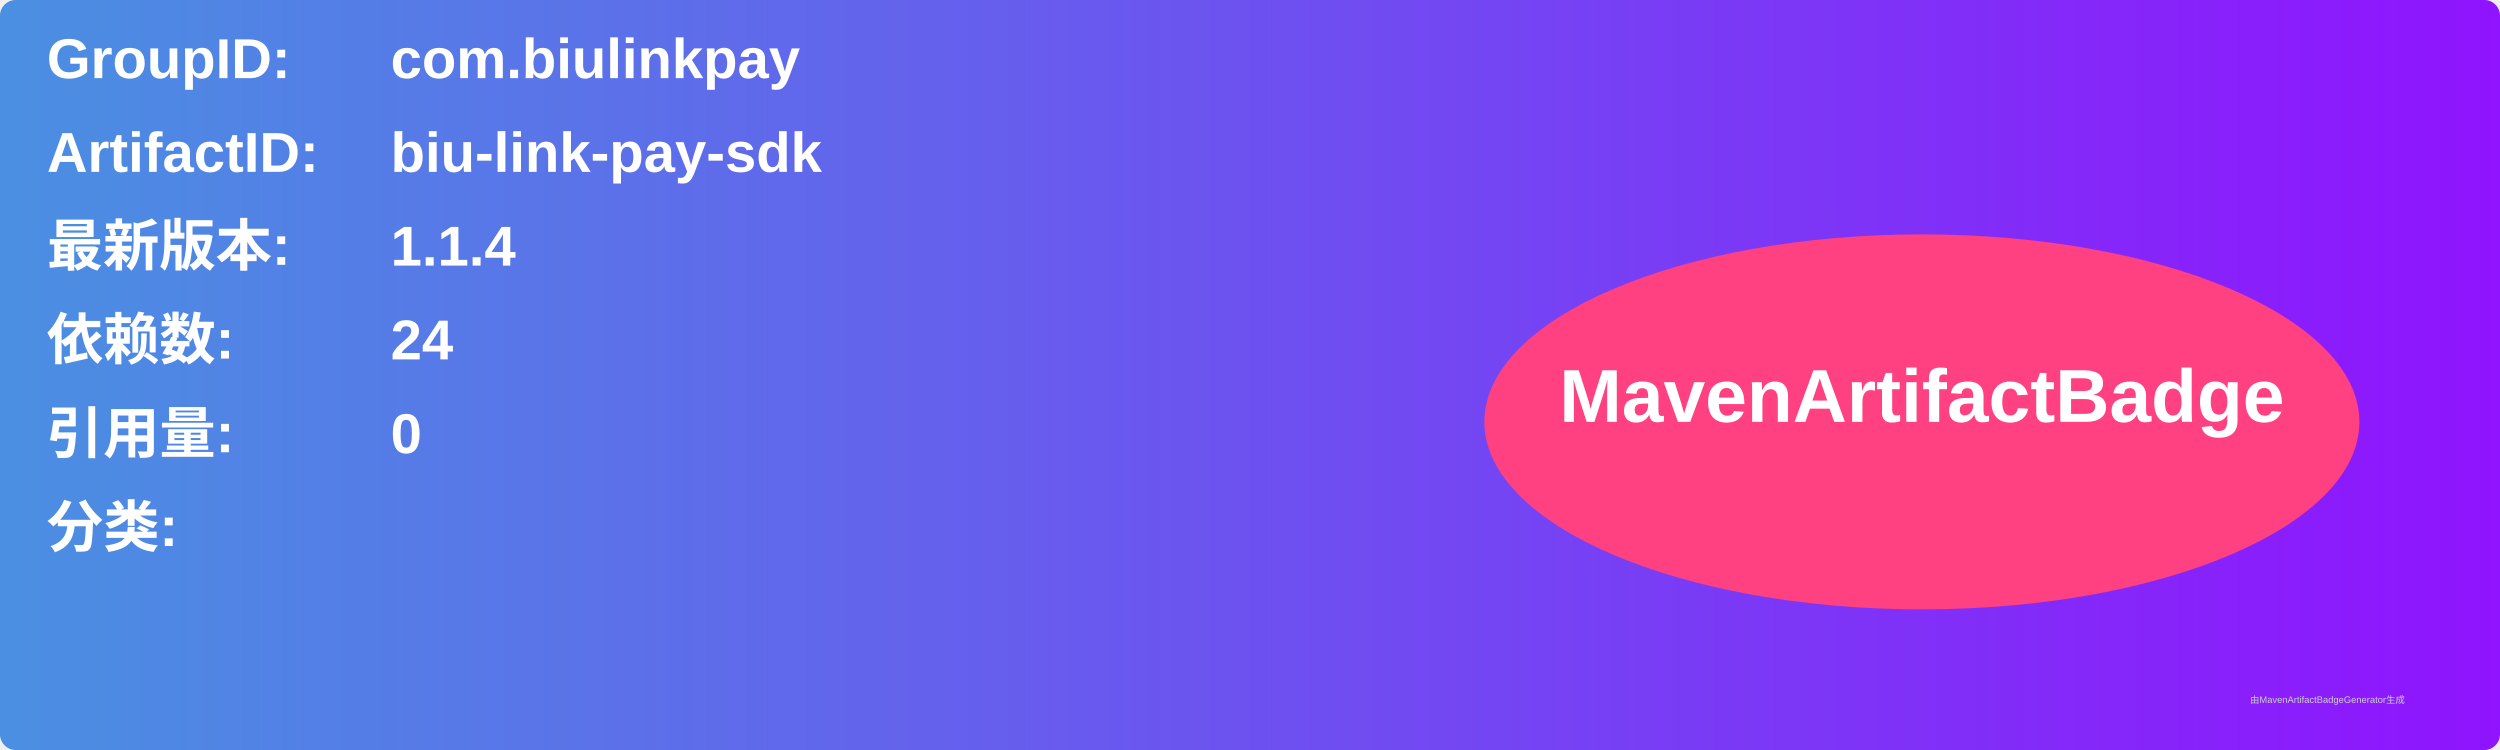
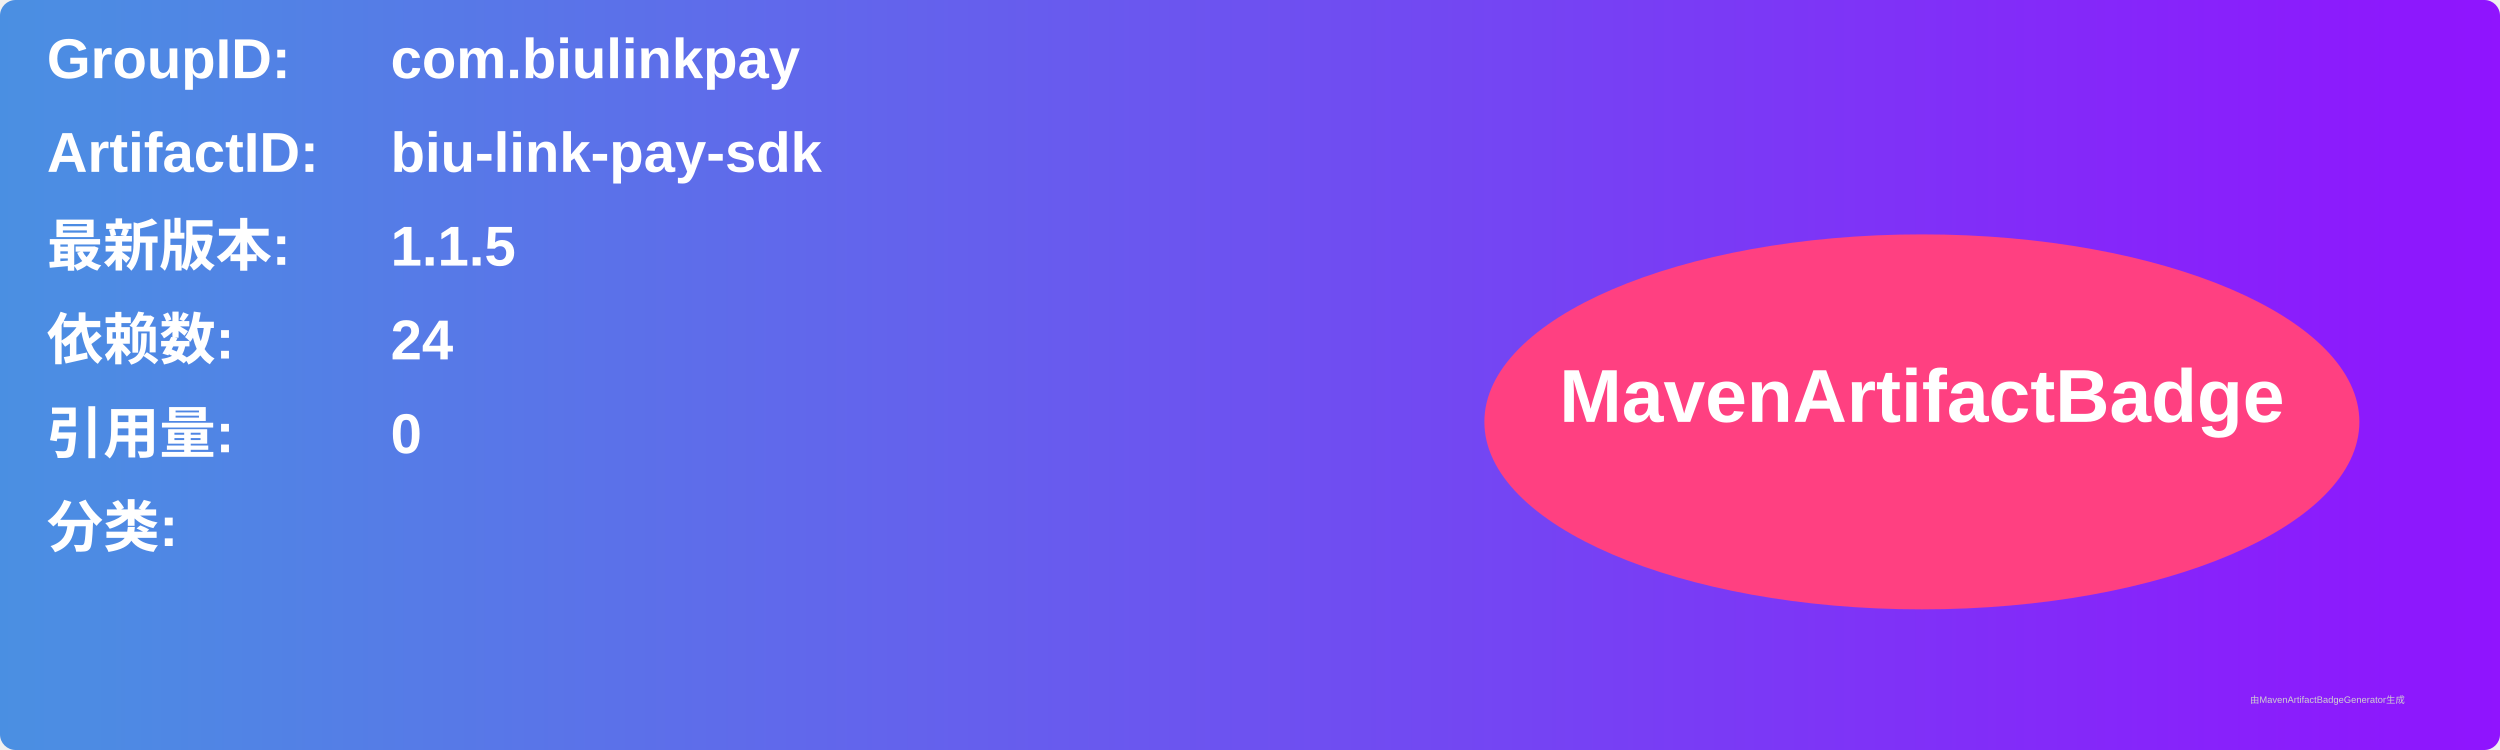
<svg xmlns="http://www.w3.org/2000/svg" width="800" height="240" viewBox="0 0 800 240">
  <linearGradient id="grad" x1="0%" y1="0%" x2="100%" y2="0%">
    <stop offset="0%" stop-color="#4a90e2" />
    <stop offset="100%" stop-color="#9013fe" />
  </linearGradient>
  <rect width="100%" height="100%" rx="5" ry="5" fill="url(#grad)" />
  <g transform="translate(15, 15)">
    <text x="0" y="10" font-family="Arial" font-size="18" fill="white" font-weight="bold" width="260">GroupID:</text>
    <text x="110" y="10" font-family="Arial" font-size="18" fill="white" font-weight="bold" width="460">com.biulinkpay</text>
    <text x="0" y="40" font-family="Arial" font-size="18" fill="white" font-weight="bold" width="260">ArtifactID:</text>
    <text x="110" y="40" font-family="Arial" font-size="18" fill="white" font-weight="bold" width="460">biu-link-pay-sdk</text>
    <text x="0" y="70" font-family="Arial" font-size="18" fill="white" font-weight="bold">最新版本:</text>
    <text x="110" y="70" font-family="Arial" font-size="18" fill="white" font-weight="bold">
-       <tspan font-weight="bold">1.1.4</tspan>
+       <tspan font-weight="bold">1.1.5</tspan>
    </text>
    <text x="0" y="100" font-family="Arial" font-size="18" fill="white" font-weight="bold">依赖数: </text>
    <text x="110" y="100" font-family="Arial" font-size="18" fill="white">
      <tspan font-weight="bold">24</tspan>
    </text>
    <text x="0" y="130" font-family="Arial" font-size="18" fill="white" font-weight="bold">引用量: </text>
    <text x="110" y="130" font-family="Arial" font-size="18" fill="white">
      <tspan font-weight="bold">0</tspan>
    </text>
    <text x="0" y="160" font-family="Arial" font-size="18" fill="white" font-weight="bold">分类:</text>
    <text x="10" y="190" font-family="Arial" font-size="10" fill="white">
      <tspan font-weight="bold" />
    </text>
    <ellipse cx="600" cy="120" rx="140" ry="60" fill="#ff4081" />
    <text x="600" y="120" text-anchor="middle" font-family="Arial" font-size="24" fill="white" font-weight="bold">MavenArtifactBadge</text>
  </g>
  <text x="720" y="225" font-family="Arial" font-size="3" fill="#d0d0d0">由MavenArtifactBadgeGenerator生成</text>
</svg>
